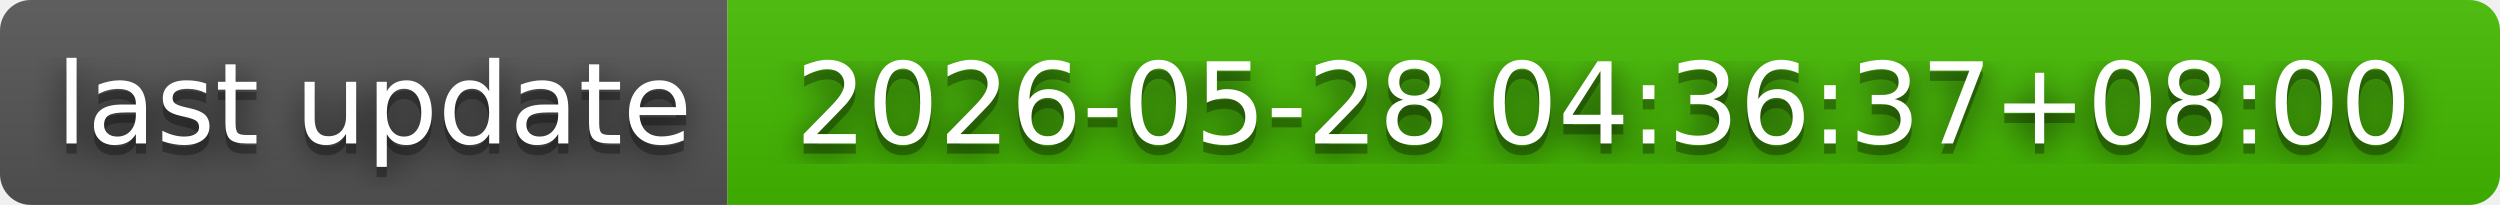
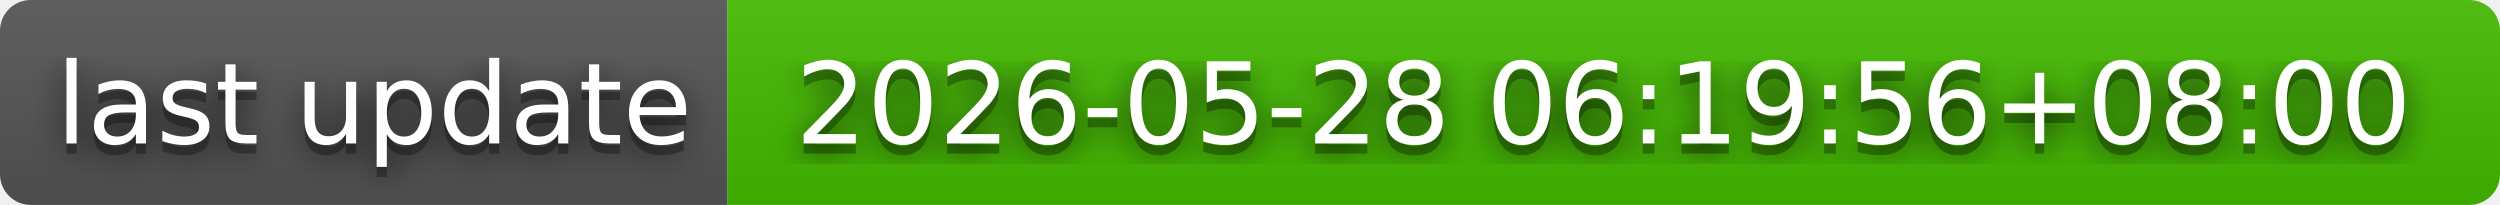
- <svg xmlns="http://www.w3.org/2000/svg" width="244" height="20" role="img" aria-label="last update: 2026-05-28 04:36:37+08:00">
+ <svg xmlns="http://www.w3.org/2000/svg" width="244" height="20" role="img" aria-label="last update: 2026-05-28 06:19:56+08:00">
  <filter id="blur">
    <feGaussianBlur in="SourceGraphic" stdDeviation="16" />
  </filter>
  <linearGradient id="s" x2="0" y2="100%">
    <stop offset="0" stop-color="#bbb" stop-opacity=".1" />
    <stop offset="1" stop-opacity=".1" />
  </linearGradient>
  <clipPath id="r">
    <rect width="244" height="20" rx="3" fill="#fff" />
  </clipPath>
  <g clip-path="url(#r)">
    <rect width="71" height="20" fill="#555" />
    <rect x="71" width="173" height="20" fill="#4b0" />
    <rect width="244" height="20" fill="url(#s)" />
  </g>
  <g fill="#fff" text-anchor="middle" font-family="Verdana,Geneva,DejaVu Sans,sans-serif" text-rendering="geometricPrecision" font-size="110">
    <text aria-hidden="true" x="365" y="150" fill="#010101" fill-opacity=".80" filter="url(#blur)" transform="scale(.1)" textLength="610">last update</text>
    <text aria-hidden="true" x="365" y="150" fill="#010101" fill-opacity=".3" transform="scale(.1)" textLength="610">last update</text>
    <text x="365" y="140" transform="scale(.1)" fill="#fff" textLength="610">last update</text>
-     <text aria-hidden="true" x="1565" y="150" fill="#010101" fill-opacity=".80" filter="url(#blur)" transform="scale(.1)" textLength="1630">2026-05-28 04:36:37+08:00</text>
-     <text aria-hidden="true" x="1565" y="150" fill="#010101" fill-opacity=".3" transform="scale(.1)" textLength="1630">2026-05-28 04:36:37+08:00</text>
-     <text x="1565" y="140" transform="scale(.1)" fill="#fff" textLength="1630">2026-05-28 04:36:37+08:00</text>
+     <text aria-hidden="true" x="1565" y="150" fill="#010101" fill-opacity=".80" filter="url(#blur)" transform="scale(.1)" textLength="1630">2026-05-28 06:19:56+08:00</text>
+     <text aria-hidden="true" x="1565" y="150" fill="#010101" fill-opacity=".3" transform="scale(.1)" textLength="1630">2026-05-28 06:19:56+08:00</text>
+     <text x="1565" y="140" transform="scale(.1)" fill="#fff" textLength="1630">2026-05-28 06:19:56+08:00</text>
  </g>
</svg>
